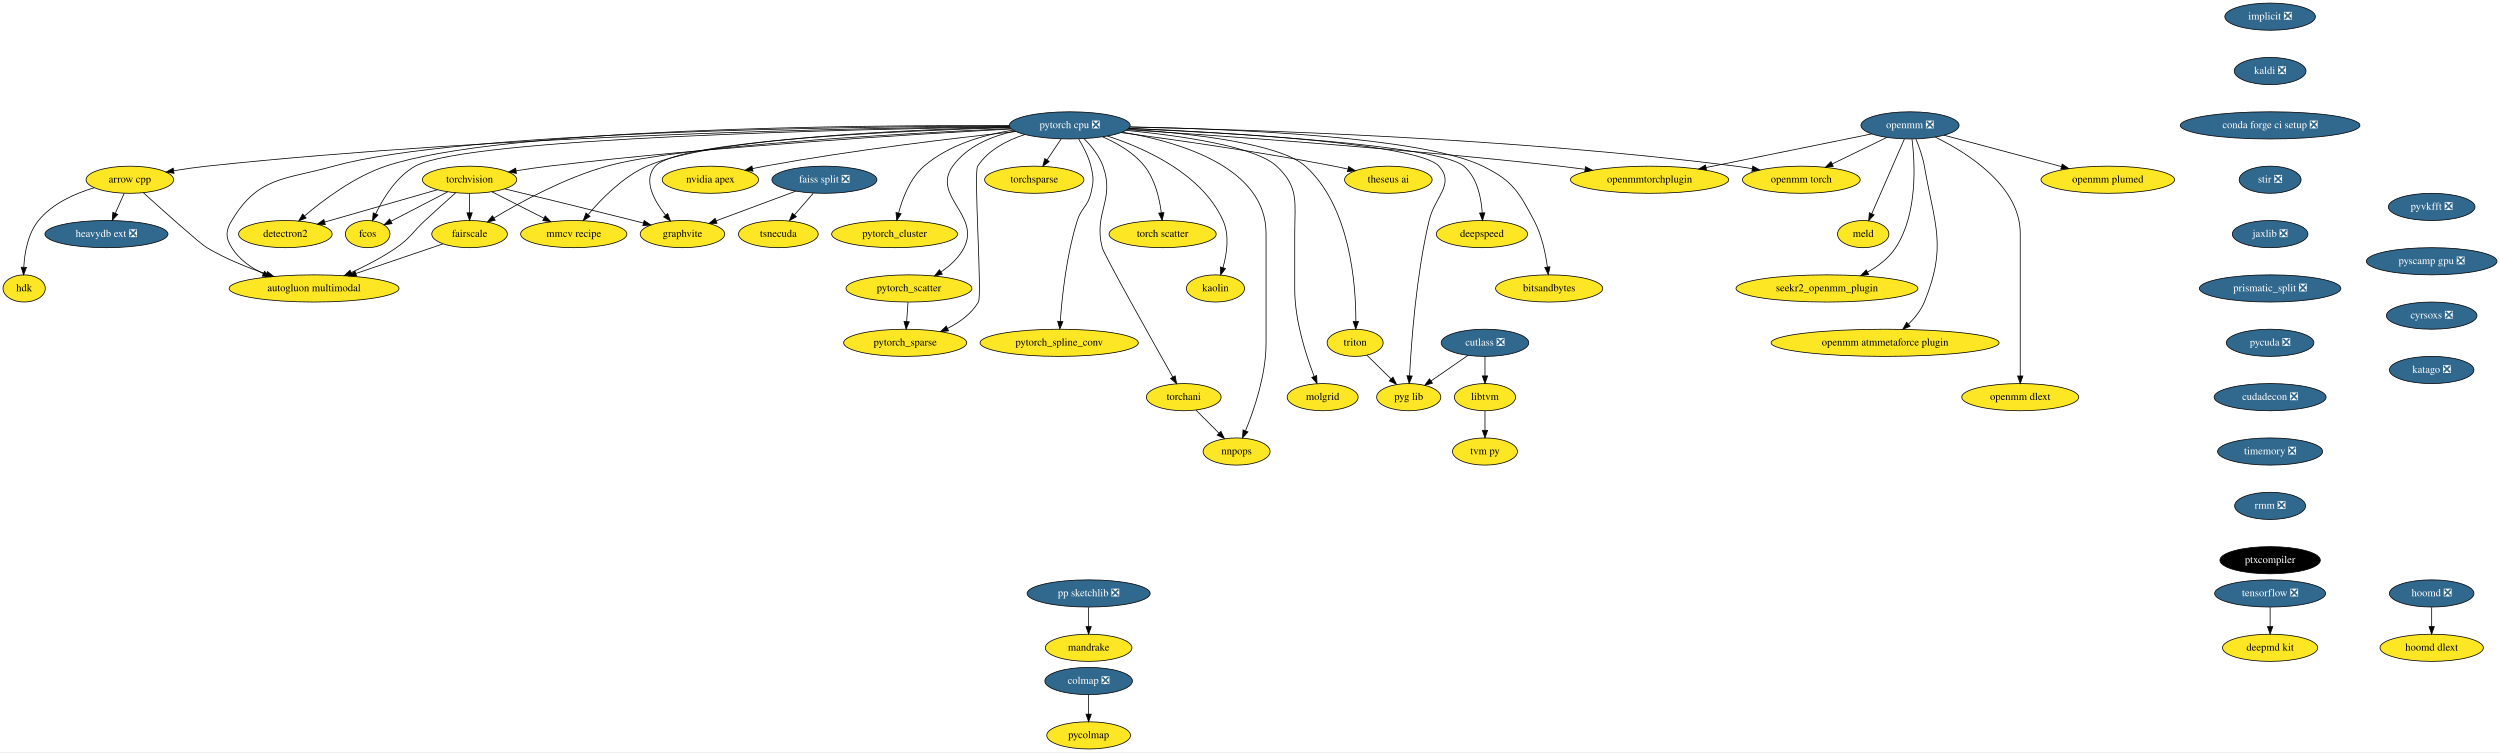
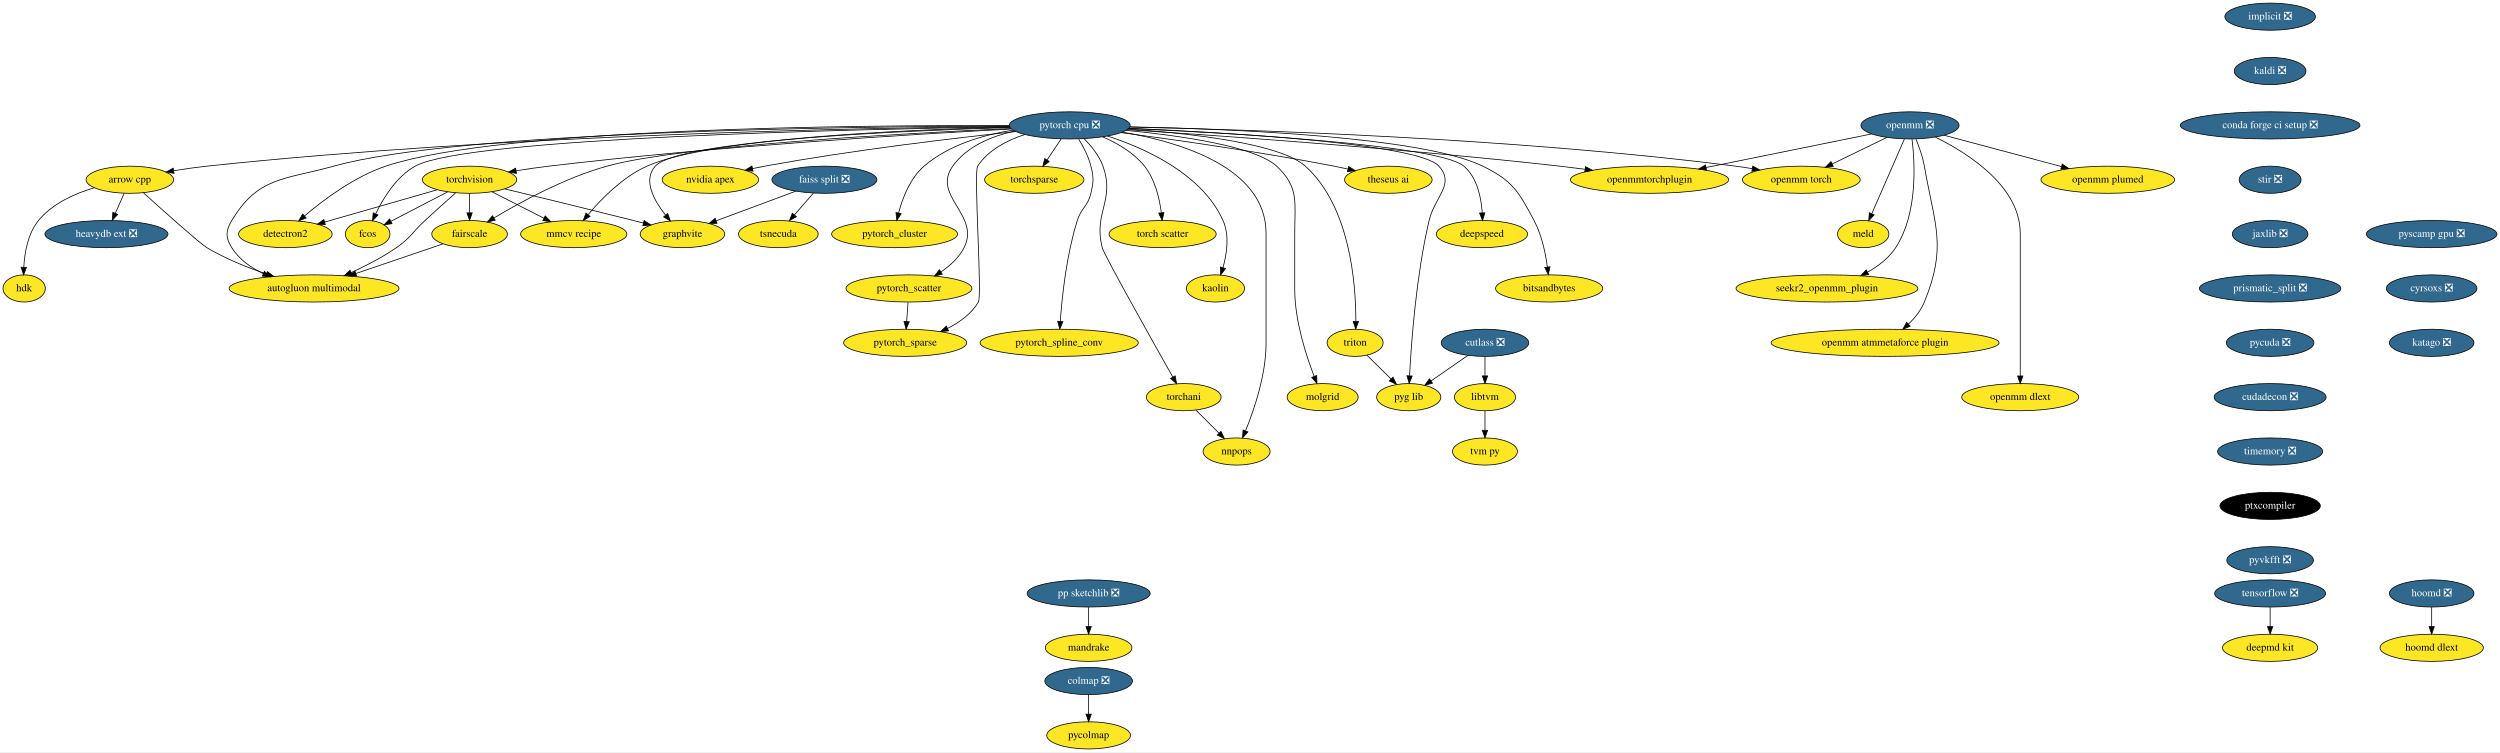
<svg xmlns="http://www.w3.org/2000/svg" xmlns:xlink="http://www.w3.org/1999/xlink" width="3311pt" height="996pt" viewBox="0.00 0.00 3311.50 996.00">
  <g id="graph0" class="graph" transform="scale(1 1) rotate(0) translate(4 992)">
    <polygon fill="white" stroke="transparent" points="-4,4 -4,-992 3307.5,-992 3307.5,4 -4,4" />
    <g id="node1" class="node">
      <g id="a_node1">
        <a xlink:href="https://github.com/conda-forge/arrow-cpp-feedstock" xlink:title="arrow cpp">
          <ellipse fill="#fde725" stroke="black" cx="168" cy="-754" rx="58" ry="18" />
          <text text-anchor="middle" x="168" y="-750.3" font-family="Times,serif" font-size="14.00">arrow cpp</text>
        </a>
      </g>
    </g>
    <g id="node2" class="node">
      <g id="a_node2">
        <a xlink:href="https://github.com/conda-forge/heavydb-ext-feedstock/pull/49" xlink:title="heavydb ext ❎">
          <ellipse fill="#31688e" stroke="black" cx="137" cy="-682" rx="81.49" ry="18" />
          <text text-anchor="middle" x="137" y="-678.3" font-family="Times,serif" font-size="14.00" fill="white">heavydb ext ❎</text>
        </a>
      </g>
    </g>
    <g id="edge1" class="edge">
      <path fill="none" stroke="black" d="M160.5,-736.05C156.97,-728.09 152.68,-718.41 148.74,-709.51" />
      <polygon fill="black" stroke="black" points="151.9,-708 144.65,-700.28 145.5,-710.84 151.9,-708" />
    </g>
    <g id="node3" class="node">
      <g id="a_node3">
        <a xlink:href="https://github.com/conda-forge/hdk-feedstock" xlink:title="hdk">
          <ellipse fill="#fde725" stroke="black" cx="28" cy="-610" rx="28" ry="18" />
          <text text-anchor="middle" x="28" y="-606.3" font-family="Times,serif" font-size="14.00">hdk</text>
        </a>
      </g>
    </g>
    <g id="edge2" class="edge">
      <path fill="none" stroke="black" d="M120.81,-743.38C95.33,-735.79 65.41,-722.57 47,-700 32.91,-682.72 28.58,-657.46 27.53,-638.25" />
      <polygon fill="black" stroke="black" points="31.02,-637.93 27.25,-628.03 24.03,-638.12 31.02,-637.93" />
    </g>
    <g id="node4" class="node">
      <g id="a_node4">
        <a xlink:href="https://github.com/conda-forge/autogluon.multimodal-feedstock" xlink:title="autogluon multimodal">
          <ellipse fill="#fde725" stroke="black" cx="412" cy="-610" rx="112.5" ry="18" />
          <text text-anchor="middle" x="412" y="-606.3" font-family="Times,serif" font-size="14.00">autogluon multimodal</text>
        </a>
      </g>
    </g>
    <g id="edge3" class="edge">
      <path fill="none" stroke="black" d="M185.9,-736.76C212.61,-712.62 260.76,-669.5 270,-664 294.45,-649.43 323.6,-637.71 349.1,-629.03" />
      <polygon fill="black" stroke="black" points="350.29,-632.33 358.68,-625.86 348.09,-625.68 350.29,-632.33" />
    </g>
    <g id="node5" class="node">
      <g id="a_node5">
        <a xlink:href="https://github.com/conda-forge/implicit-feedstock/pull/54" xlink:title="implicit ❎">
          <ellipse fill="#31688e" stroke="black" cx="3003" cy="-970" rx="60" ry="18" />
          <text text-anchor="middle" x="3003" y="-966.3" font-family="Times,serif" font-size="14.00" fill="white">implicit ❎</text>
        </a>
      </g>
    </g>
    <g id="node6" class="node">
      <g id="a_node6">
        <a xlink:href="https://github.com/conda-forge/kaldi-feedstock/pull/39" xlink:title="kaldi ❎">
          <ellipse fill="#31688e" stroke="black" cx="3003" cy="-898" rx="47.5" ry="18" />
          <text text-anchor="middle" x="3003" y="-894.3" font-family="Times,serif" font-size="14.00" fill="white">kaldi ❎</text>
        </a>
      </g>
    </g>
    <g id="node7" class="node">
      <g id="a_node7">
        <a xlink:href="https://github.com/conda-forge/conda-forge-ci-setup-feedstock/pull/244" xlink:title="conda forge ci setup ❎">
          <ellipse fill="#31688e" stroke="black" cx="3003" cy="-826" rx="119" ry="18" />
          <text text-anchor="middle" x="3003" y="-822.3" font-family="Times,serif" font-size="14.00" fill="white">conda forge ci setup ❎</text>
        </a>
      </g>
    </g>
    <g id="node16" class="node">
      <g id="a_node16">
        <a xlink:href="https://github.com/conda-forge/stir-feedstock/pull/82" xlink:title="stir ❎">
          <ellipse fill="#31688e" stroke="black" cx="3003" cy="-754" rx="41" ry="18" />
          <text text-anchor="middle" x="3003" y="-750.3" font-family="Times,serif" font-size="14.00" fill="white">stir ❎</text>
        </a>
      </g>
    </g>
    <g id="node8" class="node">
      <g id="a_node8">
        <a xlink:href="https://github.com/conda-forge/torchvision-feedstock" xlink:title="torchvision">
          <ellipse fill="#fde725" stroke="black" cx="618" cy="-754" rx="62.5" ry="18" />
          <text text-anchor="middle" x="618" y="-750.3" font-family="Times,serif" font-size="14.00">torchvision</text>
        </a>
      </g>
    </g>
    <g id="edge6" class="edge">
      <path fill="none" stroke="black" d="M599.55,-736.65C587.86,-726.24 572.46,-712.42 559,-700 541.9,-684.23 540.13,-677.24 521,-664 502.56,-651.24 480.59,-639.92 461.22,-631.05" />
      <polygon fill="black" stroke="black" points="462.5,-627.79 451.94,-626.9 459.64,-634.18 462.5,-627.79" />
    </g>
    <g id="node9" class="node">
      <g id="a_node9">
        <a xlink:href="https://github.com/conda-forge/detectron2-feedstock" xlink:title="detectron2">
          <ellipse fill="#fde725" stroke="black" cx="374" cy="-682" rx="61.99" ry="18" />
          <text text-anchor="middle" x="374" y="-678.3" font-family="Times,serif" font-size="14.00">detectron2</text>
        </a>
      </g>
    </g>
    <g id="edge7" class="edge">
      <path fill="none" stroke="black" d="M575.22,-740.73C533.67,-728.81 470.52,-710.69 426.07,-697.94" />
      <polygon fill="black" stroke="black" points="426.9,-694.54 416.32,-695.14 424.97,-701.26 426.9,-694.54" />
    </g>
    <g id="node10" class="node">
      <g id="a_node10">
        <a xlink:href="https://github.com/conda-forge/fcos-feedstock" xlink:title="fcos">
          <ellipse fill="#fde725" stroke="black" cx="483" cy="-682" rx="29.5" ry="18" />
          <text text-anchor="middle" x="483" y="-678.3" font-family="Times,serif" font-size="14.00">fcos</text>
        </a>
      </g>
    </g>
    <g id="edge8" class="edge">
      <path fill="none" stroke="black" d="M589.04,-737.98C566.94,-726.52 536.55,-710.77 513.97,-699.06" />
      <polygon fill="black" stroke="black" points="515.3,-695.81 504.82,-694.31 512.08,-702.02 515.3,-695.81" />
    </g>
    <g id="node11" class="node">
      <g id="a_node11">
        <a xlink:href="https://github.com/conda-forge/fairscale-feedstock" xlink:title="fairscale">
          <ellipse fill="#fde725" stroke="black" cx="618" cy="-682" rx="50.09" ry="18" />
          <text text-anchor="middle" x="618" y="-678.3" font-family="Times,serif" font-size="14.00">fairscale</text>
        </a>
      </g>
    </g>
    <g id="edge9" class="edge">
      <path fill="none" stroke="black" d="M618,-735.7C618,-727.98 618,-718.71 618,-710.11" />
      <polygon fill="black" stroke="black" points="621.5,-710.1 618,-700.1 614.5,-710.1 621.5,-710.1" />
    </g>
    <g id="node12" class="node">
      <g id="a_node12">
        <a xlink:href="https://github.com/conda-forge/graphvite-feedstock" xlink:title="graphvite">
          <ellipse fill="#fde725" stroke="black" cx="900" cy="-682" rx="56" ry="18" />
          <text text-anchor="middle" x="900" y="-678.3" font-family="Times,serif" font-size="14.00">graphvite</text>
        </a>
      </g>
    </g>
    <g id="edge10" class="edge">
      <path fill="none" stroke="black" d="M664.62,-741.85C708.6,-731.27 776.35,-714.83 835,-700 839.31,-698.91 843.79,-697.77 848.27,-696.61" />
      <polygon fill="black" stroke="black" points="849.26,-699.97 858.07,-694.07 847.51,-693.19 849.26,-699.97" />
    </g>
    <g id="node13" class="node">
      <g id="a_node13">
        <a xlink:href="https://github.com/conda-forge/mmcv-recipe-feedstock" xlink:title="mmcv recipe">
          <ellipse fill="#fde725" stroke="black" cx="756" cy="-682" rx="70.39" ry="18" />
          <text text-anchor="middle" x="756" y="-678.3" font-family="Times,serif" font-size="14.00">mmcv recipe</text>
        </a>
      </g>
    </g>
    <g id="edge11" class="edge">
      <path fill="none" stroke="black" d="M647.6,-737.98C667.7,-727.79 694.5,-714.19 716.43,-703.07" />
      <polygon fill="black" stroke="black" points="718.15,-706.12 725.49,-698.48 714.99,-699.88 718.15,-706.12" />
    </g>
    <g id="edge12" class="edge">
      <path fill="none" stroke="black" d="M582.59,-668.97C550.91,-658.2 503.96,-642.25 467.32,-629.8" />
      <polygon fill="black" stroke="black" points="468.36,-626.46 457.77,-626.55 466.11,-633.08 468.36,-626.46" />
    </g>
    <g id="node14" class="node">
      <g id="a_node14">
        <a xlink:href="https://github.com/conda-forge/tensorflow-feedstock/pull/321" xlink:title="tensorflow ❎">
          <ellipse fill="#31688e" stroke="black" cx="3003" cy="-206" rx="73.5" ry="18" />
          <text text-anchor="middle" x="3003" y="-202.3" font-family="Times,serif" font-size="14.00" fill="white">tensorflow ❎</text>
        </a>
      </g>
    </g>
    <g id="node15" class="node">
      <g id="a_node15">
        <a xlink:href="https://github.com/conda-forge/deepmd-kit-feedstock" xlink:title="deepmd kit">
          <ellipse fill="#fde725" stroke="black" cx="3003" cy="-134" rx="63.09" ry="18" />
          <text text-anchor="middle" x="3003" y="-130.3" font-family="Times,serif" font-size="14.00">deepmd kit</text>
        </a>
      </g>
    </g>
    <g id="edge13" class="edge">
      <path fill="none" stroke="black" d="M3003,-187.7C3003,-179.98 3003,-170.71 3003,-162.11" />
      <polygon fill="black" stroke="black" points="3006.5,-162.1 3003,-152.1 2999.5,-162.1 3006.5,-162.1" />
    </g>
    <g id="node38" class="node">
      <g id="a_node38">
        <a xlink:href="https://github.com/conda-forge/jaxlib-feedstock/pull/181" xlink:title="jaxlib ❎">
          <ellipse fill="#31688e" stroke="black" cx="3003" cy="-682" rx="50.09" ry="18" />
          <text text-anchor="middle" x="3003" y="-678.3" font-family="Times,serif" font-size="14.00" fill="white">jaxlib ❎</text>
        </a>
      </g>
    </g>
    <g id="node17" class="node">
      <g id="a_node17">
        <a xlink:href="https://github.com/conda-forge/hoomd-feedstock/pull/86" xlink:title="hoomd ❎">
          <ellipse fill="#31688e" stroke="black" cx="3217" cy="-206" rx="56" ry="18" />
          <text text-anchor="middle" x="3217" y="-202.3" font-family="Times,serif" font-size="14.00" fill="white">hoomd ❎</text>
        </a>
      </g>
    </g>
    <g id="node18" class="node">
      <g id="a_node18">
        <a xlink:href="https://github.com/conda-forge/hoomd-dlext-feedstock" xlink:title="hoomd dlext">
          <ellipse fill="#fde725" stroke="black" cx="3217" cy="-134" rx="68.49" ry="18" />
          <text text-anchor="middle" x="3217" y="-130.3" font-family="Times,serif" font-size="14.00">hoomd dlext</text>
        </a>
      </g>
    </g>
    <g id="edge15" class="edge">
      <path fill="none" stroke="black" d="M3217,-187.7C3217,-179.98 3217,-170.71 3217,-162.11" />
      <polygon fill="black" stroke="black" points="3220.5,-162.1 3217,-152.1 3213.5,-162.1 3220.5,-162.1" />
    </g>
    <g id="node19" class="node">
      <g id="a_node19">
        <a xlink:href="https://github.com/conda-forge/pytorch-cpu-feedstock/pull/171" xlink:title="pytorch cpu ❎">
          <ellipse fill="#31688e" stroke="black" cx="1413" cy="-826" rx="80" ry="18" />
          <text text-anchor="middle" x="1413" y="-822.3" font-family="Times,serif" font-size="14.00" fill="white">pytorch cpu ❎</text>
        </a>
      </g>
    </g>
    <g id="edge16" class="edge">
      <path fill="none" stroke="black" d="M1333.07,-824.55C1146.43,-822.8 667.55,-814.2 270,-772 255.78,-770.49 240.53,-768.27 226.27,-765.94" />
      <polygon fill="black" stroke="black" points="226.54,-762.43 216.09,-764.22 225.37,-769.34 226.54,-762.43" />
    </g>
    <g id="edge17" class="edge">
      <path fill="none" stroke="black" d="M1333,-825.09C1131.18,-824.61 605.57,-818.76 438,-772 372.5,-753.72 337.99,-758.31 303,-700 294.77,-686.28 294.51,-677.56 303,-664 312.7,-648.5 328.38,-637.41 344.85,-629.53" />
      <polygon fill="black" stroke="black" points="346.32,-632.71 354.06,-625.48 343.49,-626.31 346.32,-632.71" />
    </g>
    <g id="edge18" class="edge">
      <path fill="none" stroke="black" d="M1335.7,-821.18C1207.89,-814.39 944.6,-798.4 723,-772 708.98,-770.33 693.97,-768.14 679.82,-765.89" />
      <polygon fill="black" stroke="black" points="680.11,-762.4 669.68,-764.25 678.99,-769.31 680.11,-762.4" />
    </g>
    <g id="edge19" class="edge">
      <path fill="none" stroke="black" d="M1332.78,-825.67C1140.65,-826.42 658.79,-822.99 507,-772 465.41,-758.03 424.52,-727.43 399.3,-706.03" />
      <polygon fill="black" stroke="black" points="401.53,-703.34 391.68,-699.44 396.95,-708.63 401.53,-703.34" />
    </g>
    <g id="edge20" class="edge">
      <path fill="none" stroke="black" d="M1333.37,-824.03C1132.02,-821.03 613.73,-809.7 546,-772 521.15,-758.17 503.78,-729.93 493.65,-708.95" />
      <polygon fill="black" stroke="black" points="496.73,-707.26 489.39,-699.61 490.36,-710.16 496.73,-707.26" />
    </g>
    <g id="edge21" class="edge">
      <path fill="none" stroke="black" d="M1334.92,-821.82C1193.07,-815.45 898.63,-799.35 800,-772 744.62,-756.64 685.79,-724.63 650.47,-703.48" />
      <polygon fill="black" stroke="black" points="651.95,-700.29 641.59,-698.09 648.32,-706.27 651.95,-700.29" />
    </g>
    <g id="edge22" class="edge">
      <path fill="none" stroke="black" d="M1333.86,-823.12C1189.41,-818.88 894.96,-806.09 864,-772 847.33,-753.65 862.19,-726.57 877.56,-707.11" />
      <polygon fill="black" stroke="black" points="880.37,-709.2 884.09,-699.28 875,-704.72 880.37,-709.2" />
    </g>
    <g id="edge23" class="edge">
      <path fill="none" stroke="black" d="M1333.48,-823.67C1199.92,-820.41 936.94,-809.32 853,-772 821.11,-757.82 792.74,-728.88 775.05,-707.84" />
      <polygon fill="black" stroke="black" points="777.62,-705.46 768.58,-699.93 772.2,-709.89 777.62,-705.46" />
    </g>
    <g id="node20" class="node">
      <g id="a_node20">
        <a xlink:href="https://github.com/conda-forge/nvidia-apex-feedstock" xlink:title="nvidia apex">
          <ellipse fill="#fde725" stroke="black" cx="937" cy="-754" rx="63.89" ry="18" />
          <text text-anchor="middle" x="937" y="-750.3" font-family="Times,serif" font-size="14.00">nvidia apex</text>
        </a>
      </g>
    </g>
    <g id="edge24" class="edge">
      <path fill="none" stroke="black" d="M1341.5,-817.84C1260.49,-809.21 1124.68,-793.19 1009,-772 1003.71,-771.03 998.22,-769.92 992.75,-768.75" />
      <polygon fill="black" stroke="black" points="993.47,-765.32 982.95,-766.58 991.95,-772.16 993.47,-765.32" />
    </g>
    <g id="node21" class="node">
      <g id="a_node21">
        <a xlink:href="https://github.com/conda-forge/pytorch_cluster-feedstock" xlink:title="pytorch_cluster">
          <ellipse fill="#fde725" stroke="black" cx="1181" cy="-682" rx="83.39" ry="18" />
          <text text-anchor="middle" x="1181" y="-678.3" font-family="Times,serif" font-size="14.00">pytorch_cluster</text>
        </a>
      </g>
    </g>
    <g id="edge25" class="edge">
      <path fill="none" stroke="black" d="M1337.98,-819.73C1298.89,-813.5 1252.59,-800.18 1220,-772 1201.53,-756.03 1191.47,-729.66 1186.23,-709.76" />
      <polygon fill="black" stroke="black" points="1189.63,-708.95 1183.9,-700.03 1182.82,-710.57 1189.63,-708.95" />
    </g>
    <g id="node22" class="node">
      <g id="a_node22">
        <a xlink:href="https://github.com/conda-forge/pytorch_scatter-feedstock" xlink:title="pytorch_scatter">
          <ellipse fill="#fde725" stroke="black" cx="1200" cy="-610" rx="83.39" ry="18" />
          <text text-anchor="middle" x="1200" y="-606.3" font-family="Times,serif" font-size="14.00">pytorch_scatter</text>
        </a>
      </g>
    </g>
    <g id="edge26" class="edge">
      <path fill="none" stroke="black" d="M1340.24,-818.51C1309.65,-811.77 1276.86,-798.37 1258,-772 1229.82,-732.58 1295.01,-707.18 1273,-664 1266.3,-650.86 1254.66,-640.22 1242.61,-632.01" />
      <polygon fill="black" stroke="black" points="1244.16,-628.85 1233.83,-626.47 1240.42,-634.77 1244.16,-628.85" />
    </g>
    <g id="node23" class="node">
      <g id="a_node23">
        <a xlink:href="https://github.com/conda-forge/pytorch_spline_conv-feedstock" xlink:title="pytorch_spline_conv">
          <ellipse fill="#fde725" stroke="black" cx="1399" cy="-538" rx="104.78" ry="18" />
          <text text-anchor="middle" x="1399" y="-534.3" font-family="Times,serif" font-size="14.00">pytorch_spline_conv</text>
        </a>
      </g>
    </g>
    <g id="edge27" class="edge">
      <path fill="none" stroke="black" d="M1424.89,-807.72C1431.01,-797.76 1437.84,-784.73 1441,-772 1444.85,-756.47 1444.68,-751.57 1441,-736 1436.89,-718.59 1428.39,-717.06 1423,-700 1408.63,-654.48 1402.77,-598.94 1400.45,-566.42" />
      <polygon fill="black" stroke="black" points="1403.94,-566.07 1399.79,-556.32 1396.95,-566.53 1403.94,-566.07" />
    </g>
    <g id="node24" class="node">
      <g id="a_node24">
        <a xlink:href="https://github.com/conda-forge/pytorch_sparse-feedstock" xlink:title="pytorch_sparse">
          <ellipse fill="#fde725" stroke="black" cx="1195" cy="-538" rx="81.49" ry="18" />
          <text text-anchor="middle" x="1195" y="-534.3" font-family="Times,serif" font-size="14.00">pytorch_sparse</text>
        </a>
      </g>
    </g>
    <g id="edge28" class="edge">
      <path fill="none" stroke="black" d="M1353.45,-813.88C1329.86,-806.25 1305.06,-793.43 1291,-772 1285.52,-763.64 1297.1,-600.6 1292,-592 1282.79,-576.48 1267.26,-565.21 1251.29,-557.16" />
      <polygon fill="black" stroke="black" points="1252.43,-553.83 1241.88,-552.79 1249.48,-560.18 1252.43,-553.83" />
    </g>
    <g id="node25" class="node">
      <g id="a_node25">
        <a xlink:href="https://github.com/conda-forge/torchani-feedstock" xlink:title="torchani">
          <ellipse fill="#fde725" stroke="black" cx="1564" cy="-466" rx="49.5" ry="18" />
          <text text-anchor="middle" x="1564" y="-462.3" font-family="Times,serif" font-size="14.00">torchani</text>
        </a>
      </g>
    </g>
    <g id="edge29" class="edge">
      <path fill="none" stroke="black" d="M1432.01,-808.38C1441.48,-798.82 1451.96,-785.95 1457,-772 1473.3,-726.85 1444.09,-710.5 1456,-664 1458.37,-654.73 1520.6,-543.86 1549.5,-492.64" />
      <polygon fill="black" stroke="black" points="1552.62,-494.24 1554.49,-483.81 1546.52,-490.8 1552.62,-494.24" />
    </g>
    <g id="node26" class="node">
      <g id="a_node26">
        <a xlink:href="https://github.com/conda-forge/openmm-torch-feedstock" xlink:title="openmm torch">
          <ellipse fill="#fde725" stroke="black" cx="2382" cy="-754" rx="78" ry="18" />
          <text text-anchor="middle" x="2382" y="-750.3" font-family="Times,serif" font-size="14.00">openmm torch</text>
        </a>
      </g>
    </g>
    <g id="edge30" class="edge">
      <path fill="none" stroke="black" d="M1492.39,-823.76C1647.31,-820.57 2000.54,-809.45 2295,-772 2302.14,-771.09 2309.57,-769.95 2316.95,-768.69" />
      <polygon fill="black" stroke="black" points="2317.72,-772.1 2326.95,-766.9 2316.49,-765.21 2317.72,-772.1" />
    </g>
    <g id="node27" class="node">
      <g id="a_node27">
        <a xlink:href="https://github.com/conda-forge/torchsparse-feedstock" xlink:title="torchsparse">
          <ellipse fill="#fde725" stroke="black" cx="1366" cy="-754" rx="65.79" ry="18" />
          <text text-anchor="middle" x="1366" y="-750.3" font-family="Times,serif" font-size="14.00">torchsparse</text>
        </a>
      </g>
    </g>
    <g id="edge31" class="edge">
      <path fill="none" stroke="black" d="M1401.62,-808.05C1396.02,-799.71 1389.16,-789.49 1382.95,-780.25" />
      <polygon fill="black" stroke="black" points="1385.75,-778.14 1377.27,-771.79 1379.94,-782.04 1385.75,-778.14" />
    </g>
    <g id="node28" class="node">
      <g id="a_node28">
        <a xlink:href="https://github.com/conda-forge/torch-scatter-feedstock" xlink:title="torch scatter">
          <ellipse fill="#fde725" stroke="black" cx="1536" cy="-682" rx="71" ry="18" />
          <text text-anchor="middle" x="1536" y="-678.3" font-family="Times,serif" font-size="14.00">torch scatter</text>
        </a>
      </g>
    </g>
    <g id="edge32" class="edge">
      <path fill="none" stroke="black" d="M1456.57,-810.78C1476.1,-802.36 1497.87,-789.78 1512,-772 1525.96,-754.43 1531.83,-729.39 1534.28,-710.35" />
      <polygon fill="black" stroke="black" points="1537.78,-710.51 1535.34,-700.2 1530.82,-709.79 1537.78,-710.51" />
    </g>
    <g id="node29" class="node">
      <g id="a_node29">
        <a xlink:href="https://github.com/conda-forge/kaolin-feedstock" xlink:title="kaolin">
          <ellipse fill="#fde725" stroke="black" cx="1606" cy="-610" rx="38.5" ry="18" />
          <text text-anchor="middle" x="1606" y="-606.3" font-family="Times,serif" font-size="14.00">kaolin</text>
        </a>
      </g>
    </g>
    <g id="edge33" class="edge">
      <path fill="none" stroke="black" d="M1462.96,-811.86C1513.62,-795.39 1588.36,-761.54 1616,-700 1624.83,-680.34 1621.17,-655.89 1615.95,-637.59" />
      <polygon fill="black" stroke="black" points="1619.23,-636.35 1612.88,-627.87 1612.56,-638.46 1619.23,-636.35" />
    </g>
    <g id="node30" class="node">
      <g id="a_node30">
        <a xlink:href="https://github.com/conda-forge/nnpops-feedstock" xlink:title="nnpops">
          <ellipse fill="#fde725" stroke="black" cx="1634" cy="-394" rx="44.39" ry="18" />
          <text text-anchor="middle" x="1634" y="-390.3" font-family="Times,serif" font-size="14.00">nnpops</text>
        </a>
      </g>
    </g>
    <g id="edge34" class="edge">
      <path fill="none" stroke="black" d="M1482.68,-817.06C1559.69,-803.96 1673,-769.92 1673,-683 1673,-683 1673,-683 1673,-537 1673,-495.56 1657.36,-449.67 1645.89,-421.58" />
      <polygon fill="black" stroke="black" points="1649,-419.93 1641.89,-412.07 1642.55,-422.65 1649,-419.93" />
    </g>
    <g id="node31" class="node">
      <g id="a_node31">
        <a xlink:href="https://github.com/conda-forge/triton-feedstock" xlink:title="triton">
          <ellipse fill="#fde725" stroke="black" cx="1791" cy="-538" rx="37.09" ry="18" />
          <text text-anchor="middle" x="1791" y="-534.3" font-family="Times,serif" font-size="14.00">triton</text>
        </a>
      </g>
    </g>
    <g id="edge35" class="edge">
      <path fill="none" stroke="black" d="M1490.09,-821.17C1571.04,-815.58 1691.22,-802.32 1725,-772 1784.63,-718.47 1792.05,-615.51 1791.95,-566.38" />
      <polygon fill="black" stroke="black" points="1795.45,-566.16 1791.82,-556.2 1788.45,-566.25 1795.45,-566.16" />
    </g>
    <g id="node32" class="node">
      <g id="a_node32">
        <a xlink:href="https://github.com/conda-forge/openmmtorchplugin-feedstock" xlink:title="openmmtorchplugin">
          <ellipse fill="#fde725" stroke="black" cx="2181" cy="-754" rx="104.78" ry="18" />
          <text text-anchor="middle" x="2181" y="-750.3" font-family="Times,serif" font-size="14.00">openmmtorchplugin</text>
        </a>
      </g>
    </g>
    <g id="edge36" class="edge">
      <path fill="none" stroke="black" d="M1489.08,-820.28C1610.45,-812.42 1855.29,-795.18 2062,-772 2072.8,-770.79 2084.12,-769.37 2095.32,-767.87" />
      <polygon fill="black" stroke="black" points="2096.11,-771.3 2105.55,-766.48 2095.16,-764.36 2096.11,-771.3" />
    </g>
    <g id="node33" class="node">
      <g id="a_node33">
        <a xlink:href="https://github.com/conda-forge/molgrid-feedstock" xlink:title="molgrid">
          <ellipse fill="#fde725" stroke="black" cx="1748" cy="-466" rx="47" ry="18" />
          <text text-anchor="middle" x="1748" y="-462.3" font-family="Times,serif" font-size="14.00">molgrid</text>
        </a>
      </g>
    </g>
    <g id="edge37" class="edge">
      <path fill="none" stroke="black" d="M1487.72,-819.37C1558.68,-812.5 1658.62,-798.4 1687,-772 1717,-744.1 1711,-723.97 1711,-683 1711,-683 1711,-683 1711,-609 1711,-567.71 1725.83,-521.77 1736.72,-493.63" />
      <polygon fill="black" stroke="black" points="1740.06,-494.7 1740.51,-484.11 1733.56,-492.11 1740.06,-494.7" />
    </g>
    <g id="node34" class="node">
      <g id="a_node34">
        <a xlink:href="https://github.com/conda-forge/theseus-ai-feedstock" xlink:title="theseus ai">
          <ellipse fill="#fde725" stroke="black" cx="1835" cy="-754" rx="58" ry="18" />
          <text text-anchor="middle" x="1835" y="-750.3" font-family="Times,serif" font-size="14.00">theseus ai</text>
        </a>
      </g>
    </g>
    <g id="edge38" class="edge">
      <path fill="none" stroke="black" d="M1481.03,-816.37C1551.76,-807.01 1665.55,-790.85 1763,-772 1768.9,-770.86 1775.04,-769.57 1781.15,-768.22" />
      <polygon fill="black" stroke="black" points="1782.36,-771.53 1791.34,-765.91 1780.81,-764.71 1782.36,-771.53" />
    </g>
    <g id="node35" class="node">
      <g id="a_node35">
        <a xlink:href="https://github.com/conda-forge/pyg-lib-feedstock" xlink:title="pyg lib">
          <ellipse fill="#fde725" stroke="black" cx="1862" cy="-466" rx="42.49" ry="18" />
          <text text-anchor="middle" x="1862" y="-462.3" font-family="Times,serif" font-size="14.00">pyg lib</text>
        </a>
      </g>
    </g>
    <g id="edge39" class="edge">
      <path fill="none" stroke="black" d="M1491.2,-822.15C1622.37,-816.55 1875.1,-801.97 1902,-772 1923.72,-747.8 1896.44,-731.65 1889,-700 1871.81,-626.91 1865.38,-538.24 1863.12,-494.35" />
      <polygon fill="black" stroke="black" points="1866.61,-494.01 1862.63,-484.19 1859.62,-494.35 1866.61,-494.01" />
    </g>
    <g id="node36" class="node">
      <g id="a_node36">
        <a xlink:href="https://github.com/conda-forge/deepspeed-feedstock" xlink:title="deepspeed">
          <ellipse fill="#fde725" stroke="black" cx="1959" cy="-682" rx="60.5" ry="18" />
          <text text-anchor="middle" x="1959" y="-678.3" font-family="Times,serif" font-size="14.00">deepspeed</text>
        </a>
      </g>
    </g>
    <g id="edge40" class="edge">
      <path fill="none" stroke="black" d="M1491,-821.91C1628.31,-815.76 1901.9,-800.13 1935,-772 1952.68,-756.98 1958.03,-730.44 1959.35,-710.23" />
      <polygon fill="black" stroke="black" points="1962.85,-710.18 1959.72,-700.06 1955.86,-709.93 1962.85,-710.18" />
    </g>
    <g id="node37" class="node">
      <g id="a_node37">
        <a xlink:href="https://github.com/conda-forge/bitsandbytes-feedstock" xlink:title="bitsandbytes">
          <ellipse fill="#fde725" stroke="black" cx="2048" cy="-610" rx="71" ry="18" />
          <text text-anchor="middle" x="2048" y="-606.3" font-family="Times,serif" font-size="14.00">bitsandbytes</text>
        </a>
      </g>
    </g>
    <g id="edge41" class="edge">
      <path fill="none" stroke="black" d="M1492.8,-824.08C1624.26,-821.45 1879.77,-811.28 1960,-772 1999.53,-752.65 2007.33,-738.86 2028,-700 2038.2,-680.83 2043.21,-656.67 2045.66,-638.36" />
      <polygon fill="black" stroke="black" points="2049.15,-638.68 2046.83,-628.34 2042.2,-637.86 2049.15,-638.68" />
    </g>
    <g id="edge42" class="edge">
      <path fill="none" stroke="black" d="M1198.76,-591.7C1198.21,-583.98 1197.55,-574.71 1196.94,-566.11" />
      <polygon fill="black" stroke="black" points="1200.43,-565.83 1196.22,-556.1 1193.44,-566.33 1200.43,-565.83" />
    </g>
    <g id="edge43" class="edge">
      <path fill="none" stroke="black" d="M1580.24,-448.76C1589.25,-439.75 1600.61,-428.39 1610.57,-418.43" />
      <polygon fill="black" stroke="black" points="1613.26,-420.69 1617.85,-411.15 1608.31,-415.74 1613.26,-420.69" />
    </g>
    <g id="edge44" class="edge">
      <path fill="none" stroke="black" d="M1806.76,-521.46C1816.09,-512.26 1828.1,-500.42 1838.54,-490.13" />
      <polygon fill="black" stroke="black" points="1841.13,-492.49 1845.79,-482.98 1836.22,-487.51 1841.13,-492.49" />
    </g>
    <g id="node39" class="node">
      <g id="a_node39">
        <a xlink:href="https://github.com/conda-forge/prismatic_split-feedstock/pull/38" xlink:title="prismatic_split ❎">
          <ellipse fill="#31688e" stroke="black" cx="3003" cy="-610" rx="93.68" ry="18" />
          <text text-anchor="middle" x="3003" y="-606.3" font-family="Times,serif" font-size="14.00" fill="white">prismatic_split ❎</text>
        </a>
      </g>
    </g>
    <g id="node46" class="node">
      <g id="a_node46">
        <a xlink:href="https://github.com/conda-forge/pycuda-feedstock/pull/25" xlink:title="pycuda ❎">
          <ellipse fill="#31688e" stroke="black" cx="3003" cy="-538" rx="58" ry="18" />
          <text text-anchor="middle" x="3003" y="-534.3" font-family="Times,serif" font-size="14.00" fill="white">pycuda ❎</text>
        </a>
      </g>
    </g>
    <g id="node40" class="node">
      <g id="a_node40">
        <a xlink:href="https://github.com/conda-forge/openmm-feedstock/pull/107" xlink:title="openmm ❎">
          <ellipse fill="#31688e" stroke="black" cx="2526" cy="-826" rx="65" ry="18" />
          <text text-anchor="middle" x="2526" y="-822.3" font-family="Times,serif" font-size="14.00" fill="white">openmm ❎</text>
        </a>
      </g>
    </g>
    <g id="edge47" class="edge">
      <path fill="none" stroke="black" d="M2495.11,-809.98C2474.04,-799.74 2445.92,-786.07 2422.99,-774.92" />
      <polygon fill="black" stroke="black" points="2424.36,-771.7 2413.84,-770.48 2421.3,-778 2424.36,-771.7" />
    </g>
    <g id="edge48" class="edge">
      <path fill="none" stroke="black" d="M2475.09,-814.67C2417.24,-802.93 2322.26,-783.66 2255.94,-770.21" />
      <polygon fill="black" stroke="black" points="2256.46,-766.74 2245.96,-768.18 2255.07,-773.6 2256.46,-766.74" />
    </g>
    <g id="node41" class="node">
      <g id="a_node41">
        <a xlink:href="https://github.com/conda-forge/openmm-plumed-feedstock" xlink:title="openmm plumed">
          <ellipse fill="#fde725" stroke="black" cx="2788" cy="-754" rx="88.5" ry="18" />
          <text text-anchor="middle" x="2788" y="-750.3" font-family="Times,serif" font-size="14.00">openmm plumed</text>
        </a>
      </g>
    </g>
    <g id="edge49" class="edge">
      <path fill="none" stroke="black" d="M2571.04,-812.97C2613.93,-801.51 2678.83,-784.17 2726.48,-771.44" />
      <polygon fill="black" stroke="black" points="2727.61,-774.76 2736.37,-768.8 2725.8,-768 2727.61,-774.76" />
    </g>
    <g id="node42" class="node">
      <g id="a_node42">
        <a xlink:href="https://github.com/conda-forge/meld-feedstock" xlink:title="meld">
          <ellipse fill="#fde725" stroke="black" cx="2464" cy="-682" rx="34" ry="18" />
          <text text-anchor="middle" x="2464" y="-678.3" font-family="Times,serif" font-size="14.00">meld</text>
        </a>
      </g>
    </g>
    <g id="edge50" class="edge">
      <path fill="none" stroke="black" d="M2518.52,-807.87C2507.8,-783.33 2487.99,-737.94 2475.43,-709.17" />
      <polygon fill="black" stroke="black" points="2478.52,-707.51 2471.31,-699.75 2472.11,-710.31 2478.52,-707.51" />
    </g>
    <g id="node43" class="node">
      <g id="a_node43">
        <a xlink:href="https://github.com/conda-forge/seekr2_openmm_plugin-feedstock" xlink:title="seekr2_openmm_plugin">
          <ellipse fill="#fde725" stroke="black" cx="2416" cy="-610" rx="120.48" ry="18" />
          <text text-anchor="middle" x="2416" y="-606.3" font-family="Times,serif" font-size="14.00">seekr2_openmm_plugin</text>
        </a>
      </g>
    </g>
    <g id="edge51" class="edge">
      <path fill="none" stroke="black" d="M2528.65,-807.83C2532.55,-776.45 2536.48,-708.95 2507,-664 2497.95,-650.2 2483.97,-639.54 2469.66,-631.53" />
      <polygon fill="black" stroke="black" points="2471.23,-628.4 2460.75,-626.87 2467.99,-634.6 2471.23,-628.4" />
    </g>
    <g id="node44" class="node">
      <g id="a_node44">
        <a xlink:href="https://github.com/conda-forge/openmm-atmmetaforce-plugin-feedstock" xlink:title="openmm atmmetaforce plugin">
          <ellipse fill="#fde725" stroke="black" cx="2493" cy="-538" rx="151" ry="18" />
          <text text-anchor="middle" x="2493" y="-534.3" font-family="Times,serif" font-size="14.00">openmm atmmetaforce plugin</text>
        </a>
      </g>
    </g>
    <g id="edge52" class="edge">
      <path fill="none" stroke="black" d="M2533.89,-807.75C2538.11,-797.58 2542.86,-784.33 2545,-772 2558.7,-693.18 2575.26,-666.06 2545,-592 2540.47,-580.92 2532.4,-570.91 2523.93,-562.65" />
      <polygon fill="black" stroke="black" points="2526.23,-560.01 2516.48,-555.86 2521.51,-565.18 2526.23,-560.01" />
    </g>
    <g id="node45" class="node">
      <g id="a_node45">
        <a xlink:href="https://github.com/conda-forge/openmm-dlext-feedstock" xlink:title="openmm dlext">
          <ellipse fill="#fde725" stroke="black" cx="2672" cy="-466" rx="77.5" ry="18" />
          <text text-anchor="middle" x="2672" y="-462.3" font-family="Times,serif" font-size="14.00">openmm dlext</text>
        </a>
      </g>
    </g>
    <g id="edge53" class="edge">
      <path fill="none" stroke="black" d="M2559.5,-810.48C2602.6,-789.26 2672,-745.41 2672,-683 2672,-683 2672,-683 2672,-609 2672,-569 2672,-522.65 2672,-494.08" />
      <polygon fill="black" stroke="black" points="2675.5,-494.05 2672,-484.05 2668.5,-494.05 2675.5,-494.05" />
    </g>
    <g id="node53" class="node">
      <g id="a_node53">
        <a xlink:href="https://github.com/conda-forge/cudadecon-feedstock/pull/18" xlink:title="cudadecon ❎">
          <ellipse fill="#31688e" stroke="black" cx="3003" cy="-466" rx="74.19" ry="18" />
          <text text-anchor="middle" x="3003" y="-462.3" font-family="Times,serif" font-size="14.00" fill="white">cudadecon ❎</text>
        </a>
      </g>
    </g>
    <g id="node47" class="node">
      <g id="a_node47">
        <a xlink:href="https://github.com/conda-forge/pp-sketchlib-feedstock/pull/40" xlink:title="pp sketchlib ❎">
          <ellipse fill="#31688e" stroke="black" cx="1438" cy="-206" rx="81.49" ry="18" />
          <text text-anchor="middle" x="1438" y="-202.3" font-family="Times,serif" font-size="14.00" fill="white">pp sketchlib ❎</text>
        </a>
      </g>
    </g>
    <g id="node48" class="node">
      <g id="a_node48">
        <a xlink:href="https://github.com/conda-forge/mandrake-feedstock" xlink:title="mandrake">
          <ellipse fill="#fde725" stroke="black" cx="1438" cy="-134" rx="57.39" ry="18" />
          <text text-anchor="middle" x="1438" y="-130.3" font-family="Times,serif" font-size="14.00">mandrake</text>
        </a>
      </g>
    </g>
    <g id="edge55" class="edge">
      <path fill="none" stroke="black" d="M1438,-187.7C1438,-179.98 1438,-170.71 1438,-162.11" />
      <polygon fill="black" stroke="black" points="1441.5,-162.1 1438,-152.1 1434.5,-162.1 1441.5,-162.1" />
    </g>
    <g id="node49" class="node">
      <g id="a_node49">
        <a xlink:href="https://github.com/conda-forge/faiss-split-feedstock/pull/68" xlink:title="faiss split ❎">
          <ellipse fill="#31688e" stroke="black" cx="1088" cy="-754" rx="69.59" ry="18" />
          <text text-anchor="middle" x="1088" y="-750.3" font-family="Times,serif" font-size="14.00" fill="white">faiss split ❎</text>
        </a>
      </g>
    </g>
    <g id="edge56" class="edge">
      <path fill="none" stroke="black" d="M1049.96,-738.83C1019.52,-727.5 976.78,-711.59 944.71,-699.65" />
      <polygon fill="black" stroke="black" points="945.72,-696.29 935.13,-696.08 943.28,-702.85 945.72,-696.29" />
    </g>
    <g id="node50" class="node">
      <g id="a_node50">
        <a xlink:href="https://github.com/conda-forge/tsnecuda-feedstock" xlink:title="tsnecuda">
          <ellipse fill="#fde725" stroke="black" cx="1027" cy="-682" rx="52.79" ry="18" />
          <text text-anchor="middle" x="1027" y="-678.3" font-family="Times,serif" font-size="14.00">tsnecuda</text>
        </a>
      </g>
    </g>
    <g id="edge57" class="edge">
      <path fill="none" stroke="black" d="M1073.23,-736.05C1065.74,-727.46 1056.5,-716.86 1048.26,-707.4" />
      <polygon fill="black" stroke="black" points="1050.84,-705.03 1041.63,-699.79 1045.56,-709.63 1050.84,-705.03" />
    </g>
    <g id="node51" class="node">
      <g id="a_node51">
        <a xlink:href="https://github.com/conda-forge/libtvm-feedstock" xlink:title="libtvm">
          <ellipse fill="#fde725" stroke="black" cx="1963" cy="-466" rx="40.5" ry="18" />
          <text text-anchor="middle" x="1963" y="-462.3" font-family="Times,serif" font-size="14.00">libtvm</text>
        </a>
      </g>
    </g>
    <g id="node52" class="node">
      <g id="a_node52">
        <a xlink:href="https://github.com/conda-forge/tvm-py-feedstock" xlink:title="tvm py">
          <ellipse fill="#fde725" stroke="black" cx="1963" cy="-394" rx="43" ry="18" />
          <text text-anchor="middle" x="1963" y="-390.3" font-family="Times,serif" font-size="14.00">tvm py</text>
        </a>
      </g>
    </g>
    <g id="edge58" class="edge">
      <path fill="none" stroke="black" d="M1963,-447.7C1963,-439.98 1963,-430.71 1963,-422.11" />
      <polygon fill="black" stroke="black" points="1966.5,-422.1 1963,-412.1 1959.5,-422.1 1966.5,-422.1" />
    </g>
    <g id="node54" class="node">
      <g id="a_node54">
        <a xlink:href="https://github.com/conda-forge/timemory-feedstock/pull/15" xlink:title="timemory ❎">
          <ellipse fill="#31688e" stroke="black" cx="3003" cy="-394" rx="69.59" ry="18" />
          <text text-anchor="middle" x="3003" y="-390.3" font-family="Times,serif" font-size="14.00" fill="white">timemory ❎</text>
        </a>
      </g>
    </g>
    <g id="node55" class="node">
      <g id="a_node55">
-         <a xlink:href="https://github.com/conda-forge/rmm-feedstock/pull/23" xlink:title="rmm ❎">
-           <ellipse fill="#31688e" stroke="black" cx="3003" cy="-322" rx="47" ry="18" />
-           <text text-anchor="middle" x="3003" y="-318.3" font-family="Times,serif" font-size="14.00" fill="white">rmm ❎</text>
-         </a>
-       </g>
-     </g>
-     <g id="node58" class="node">
-       <g id="a_node58">
        <a xlink:href="https://github.com/conda-forge/ptxcompiler-feedstock" xlink:title="ptxcompiler">
-           <ellipse fill="#000000" stroke="black" cx="3003" cy="-250" rx="66.5" ry="18" />
-           <text text-anchor="middle" x="3003" y="-246.3" font-family="Times,serif" font-size="14.00" fill="white">ptxcompiler</text>
+           <ellipse fill="#000000" stroke="black" cx="3003" cy="-322" rx="66.5" ry="18" />
+           <text text-anchor="middle" x="3003" y="-318.3" font-family="Times,serif" font-size="14.00" fill="white">ptxcompiler</text>
+         </a>
+       </g>
+     </g>
+     <g id="node59" class="node">
+       <g id="a_node59">
+         <a xlink:href="https://github.com/conda-forge/pyvkfft-feedstock/pull/10" xlink:title="pyvkfft ❎">
+           <ellipse fill="#31688e" stroke="black" cx="3003" cy="-250" rx="57.39" ry="18" />
+           <text text-anchor="middle" x="3003" y="-246.3" font-family="Times,serif" font-size="14.00" fill="white">pyvkfft ❎</text>
        </a>
      </g>
    </g>
    <g id="node56" class="node">
      <g id="a_node56">
        <a xlink:href="https://github.com/conda-forge/colmap-feedstock/pull/19" xlink:title="colmap ❎">
          <ellipse fill="#31688e" stroke="black" cx="1438" cy="-90" rx="58" ry="18" />
          <text text-anchor="middle" x="1438" y="-86.3" font-family="Times,serif" font-size="14.00" fill="white">colmap ❎</text>
        </a>
      </g>
    </g>
    <g id="node57" class="node">
      <g id="a_node57">
        <a xlink:href="https://github.com/conda-forge/pycolmap-feedstock" xlink:title="pycolmap">
          <ellipse fill="#fde725" stroke="black" cx="1438" cy="-18" rx="55.49" ry="18" />
          <text text-anchor="middle" x="1438" y="-14.3" font-family="Times,serif" font-size="14.00">pycolmap</text>
        </a>
      </g>
    </g>
    <g id="edge62" class="edge">
      <path fill="none" stroke="black" d="M1438,-71.7C1438,-63.98 1438,-54.71 1438,-46.11" />
      <polygon fill="black" stroke="black" points="1441.5,-46.1 1438,-36.1 1434.5,-46.1 1441.5,-46.1" />
    </g>
-     <g id="node59" class="node">
-       <g id="a_node59">
+     <g id="node58" class="node">
+       <g id="a_node58">
        <a xlink:href="https://github.com/conda-forge/cutlass-feedstock/pull/10" xlink:title="cutlass ❎">
          <ellipse fill="#31688e" stroke="black" cx="1963" cy="-538" rx="58" ry="18" />
          <text text-anchor="middle" x="1963" y="-534.3" font-family="Times,serif" font-size="14.00" fill="white">cutlass ❎</text>
        </a>
      </g>
    </g>
-     <g id="edge64" class="edge">
+     <g id="edge63" class="edge">
      <path fill="none" stroke="black" d="M1940.33,-521.29C1925.91,-511.29 1907.07,-498.24 1891.49,-487.44" />
      <polygon fill="black" stroke="black" points="1893.42,-484.52 1883.21,-481.7 1889.44,-490.27 1893.42,-484.52" />
    </g>
-     <g id="edge65" class="edge">
+     <g id="edge64" class="edge">
      <path fill="none" stroke="black" d="M1963,-519.7C1963,-511.98 1963,-502.71 1963,-494.11" />
      <polygon fill="black" stroke="black" points="1966.5,-494.1 1963,-484.1 1959.5,-494.1 1966.5,-494.1" />
    </g>
    <g id="node60" class="node">
      <g id="a_node60">
-         <a xlink:href="https://github.com/conda-forge/pyvkfft-feedstock/pull/10" xlink:title="pyvkfft ❎">
-           <ellipse fill="#31688e" stroke="black" cx="3217" cy="-718" rx="57.39" ry="18" />
-           <text text-anchor="middle" x="3217" y="-714.3" font-family="Times,serif" font-size="14.00" fill="white">pyvkfft ❎</text>
+         <a xlink:href="https://github.com/conda-forge/pyscamp-gpu-feedstock/pull/6" xlink:title="pyscamp gpu ❎">
+           <ellipse fill="#31688e" stroke="black" cx="3217" cy="-682" rx="86.5" ry="18" />
+           <text text-anchor="middle" x="3217" y="-678.3" font-family="Times,serif" font-size="14.00" fill="white">pyscamp gpu ❎</text>
        </a>
      </g>
    </g>
    <g id="node61" class="node">
      <g id="a_node61">
-         <a xlink:href="https://github.com/conda-forge/pyscamp-gpu-feedstock/pull/6" xlink:title="pyscamp gpu ❎">
-           <ellipse fill="#31688e" stroke="black" cx="3217" cy="-646" rx="86.5" ry="18" />
-           <text text-anchor="middle" x="3217" y="-642.3" font-family="Times,serif" font-size="14.00" fill="white">pyscamp gpu ❎</text>
+         <a xlink:href="https://github.com/conda-forge/cyrsoxs-feedstock/pull/9" xlink:title="cyrsoxs ❎">
+           <ellipse fill="#31688e" stroke="black" cx="3217" cy="-610" rx="60" ry="18" />
+           <text text-anchor="middle" x="3217" y="-606.3" font-family="Times,serif" font-size="14.00" fill="white">cyrsoxs ❎</text>
        </a>
      </g>
    </g>
    <g id="node62" class="node">
      <g id="a_node62">
-         <a xlink:href="https://github.com/conda-forge/cyrsoxs-feedstock/pull/9" xlink:title="cyrsoxs ❎">
-           <ellipse fill="#31688e" stroke="black" cx="3217" cy="-574" rx="60" ry="18" />
-           <text text-anchor="middle" x="3217" y="-570.3" font-family="Times,serif" font-size="14.00" fill="white">cyrsoxs ❎</text>
-         </a>
-       </g>
-     </g>
-     <g id="node63" class="node">
-       <g id="a_node63">
        <a xlink:href="https://github.com/conda-forge/katago-feedstock/pull/5" xlink:title="katago ❎">
-           <ellipse fill="#31688e" stroke="black" cx="3217" cy="-502" rx="56" ry="18" />
-           <text text-anchor="middle" x="3217" y="-498.3" font-family="Times,serif" font-size="14.00" fill="white">katago ❎</text>
+           <ellipse fill="#31688e" stroke="black" cx="3217" cy="-538" rx="56" ry="18" />
+           <text text-anchor="middle" x="3217" y="-534.3" font-family="Times,serif" font-size="14.00" fill="white">katago ❎</text>
        </a>
      </g>
    </g>
  </g>
</svg>
